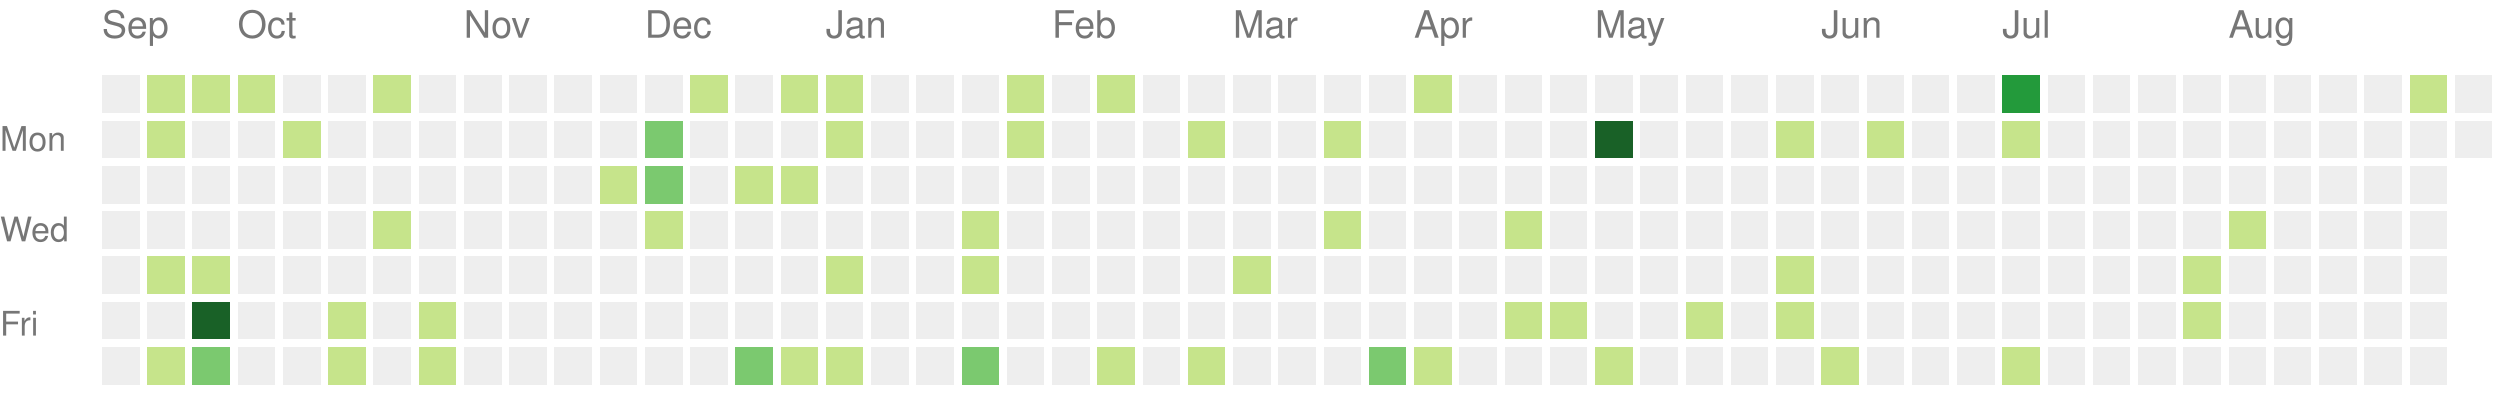
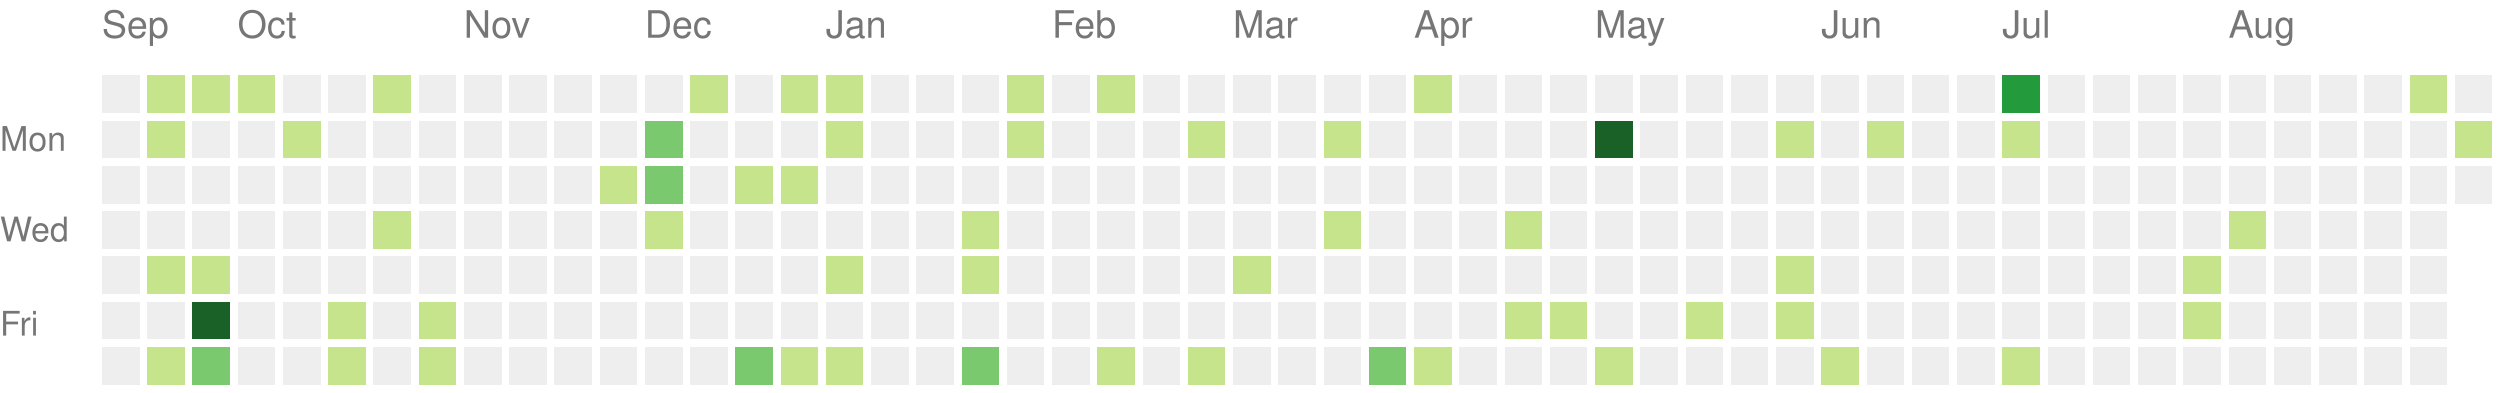
<svg xmlns="http://www.w3.org/2000/svg" version="1.1" width="663" height="104">
  <rect style="fill:#eeeeee;shape-rendering:crispedges;" data-score="0" data-date="2021-09-12" x="27" y="20" width="10" height="10" />
  <rect style="fill:#c6e48b;shape-rendering:crispedges;" data-score="2" data-date="2021-09-19" x="39" y="20" width="10" height="10" />
  <rect style="fill:#c6e48b;shape-rendering:crispedges;" data-score="2" data-date="2021-09-26" x="51" y="20" width="10" height="10" />
  <rect style="fill:#c6e48b;shape-rendering:crispedges;" data-score="2" data-date="2021-10-03" x="63" y="20" width="10" height="10" />
  <rect style="fill:#eeeeee;shape-rendering:crispedges;" data-score="0" data-date="2021-10-10" x="75" y="20" width="10" height="10" />
  <rect style="fill:#eeeeee;shape-rendering:crispedges;" data-score="0" data-date="2021-10-17" x="87" y="20" width="10" height="10" />
  <rect style="fill:#c6e48b;shape-rendering:crispedges;" data-score="1" data-date="2021-10-24" x="99" y="20" width="10" height="10" />
  <rect style="fill:#eeeeee;shape-rendering:crispedges;" data-score="0" data-date="2021-10-31" x="111" y="20" width="10" height="10" />
  <rect style="fill:#eeeeee;shape-rendering:crispedges;" data-score="0" data-date="2021-11-07" x="123" y="20" width="10" height="10" />
  <rect style="fill:#eeeeee;shape-rendering:crispedges;" data-score="0" data-date="2021-11-14" x="135" y="20" width="10" height="10" />
  <rect style="fill:#eeeeee;shape-rendering:crispedges;" data-score="0" data-date="2021-11-21" x="147" y="20" width="10" height="10" />
  <rect style="fill:#eeeeee;shape-rendering:crispedges;" data-score="0" data-date="2021-11-28" x="159" y="20" width="10" height="10" />
  <rect style="fill:#eeeeee;shape-rendering:crispedges;" data-score="0" data-date="2021-12-05" x="171" y="20" width="10" height="10" />
  <rect style="fill:#c6e48b;shape-rendering:crispedges;" data-score="1" data-date="2021-12-12" x="183" y="20" width="10" height="10" />
  <rect style="fill:#eeeeee;shape-rendering:crispedges;" data-score="0" data-date="2021-12-19" x="195" y="20" width="10" height="10" />
  <rect style="fill:#c6e48b;shape-rendering:crispedges;" data-score="1" data-date="2021-12-26" x="207" y="20" width="10" height="10" />
  <rect style="fill:#c6e48b;shape-rendering:crispedges;" data-score="1" data-date="2022-01-02" x="219" y="20" width="10" height="10" />
  <rect style="fill:#eeeeee;shape-rendering:crispedges;" data-score="0" data-date="2022-01-09" x="231" y="20" width="10" height="10" />
  <rect style="fill:#eeeeee;shape-rendering:crispedges;" data-score="0" data-date="2022-01-16" x="243" y="20" width="10" height="10" />
  <rect style="fill:#eeeeee;shape-rendering:crispedges;" data-score="0" data-date="2022-01-23" x="255" y="20" width="10" height="10" />
  <rect style="fill:#c6e48b;shape-rendering:crispedges;" data-score="1" data-date="2022-01-30" x="267" y="20" width="10" height="10" />
  <rect style="fill:#eeeeee;shape-rendering:crispedges;" data-score="0" data-date="2022-02-06" x="279" y="20" width="10" height="10" />
  <rect style="fill:#c6e48b;shape-rendering:crispedges;" data-score="1" data-date="2022-02-13" x="291" y="20" width="10" height="10" />
  <rect style="fill:#eeeeee;shape-rendering:crispedges;" data-score="0" data-date="2022-02-20" x="303" y="20" width="10" height="10" />
  <rect style="fill:#eeeeee;shape-rendering:crispedges;" data-score="0" data-date="2022-02-27" x="315" y="20" width="10" height="10" />
  <rect style="fill:#eeeeee;shape-rendering:crispedges;" data-score="0" data-date="2022-03-06" x="327" y="20" width="10" height="10" />
  <rect style="fill:#eeeeee;shape-rendering:crispedges;" data-score="0" data-date="2022-03-13" x="339" y="20" width="10" height="10" />
  <rect style="fill:#eeeeee;shape-rendering:crispedges;" data-score="0" data-date="2022-03-20" x="351" y="20" width="10" height="10" />
  <rect style="fill:#eeeeee;shape-rendering:crispedges;" data-score="0" data-date="2022-03-27" x="363" y="20" width="10" height="10" />
  <rect style="fill:#c6e48b;shape-rendering:crispedges;" data-score="2" data-date="2022-04-03" x="375" y="20" width="10" height="10" />
  <rect style="fill:#eeeeee;shape-rendering:crispedges;" data-score="0" data-date="2022-04-10" x="387" y="20" width="10" height="10" />
  <rect style="fill:#eeeeee;shape-rendering:crispedges;" data-score="0" data-date="2022-04-17" x="399" y="20" width="10" height="10" />
  <rect style="fill:#eeeeee;shape-rendering:crispedges;" data-score="0" data-date="2022-04-24" x="411" y="20" width="10" height="10" />
  <rect style="fill:#eeeeee;shape-rendering:crispedges;" data-score="0" data-date="2022-05-01" x="423" y="20" width="10" height="10" />
  <rect style="fill:#eeeeee;shape-rendering:crispedges;" data-score="0" data-date="2022-05-08" x="435" y="20" width="10" height="10" />
  <rect style="fill:#eeeeee;shape-rendering:crispedges;" data-score="0" data-date="2022-05-15" x="447" y="20" width="10" height="10" />
  <rect style="fill:#eeeeee;shape-rendering:crispedges;" data-score="0" data-date="2022-05-22" x="459" y="20" width="10" height="10" />
  <rect style="fill:#eeeeee;shape-rendering:crispedges;" data-score="0" data-date="2022-05-29" x="471" y="20" width="10" height="10" />
  <rect style="fill:#eeeeee;shape-rendering:crispedges;" data-score="0" data-date="2022-06-05" x="483" y="20" width="10" height="10" />
  <rect style="fill:#eeeeee;shape-rendering:crispedges;" data-score="0" data-date="2022-06-12" x="495" y="20" width="10" height="10" />
  <rect style="fill:#eeeeee;shape-rendering:crispedges;" data-score="0" data-date="2022-06-19" x="507" y="20" width="10" height="10" />
  <rect style="fill:#eeeeee;shape-rendering:crispedges;" data-score="0" data-date="2022-06-26" x="519" y="20" width="10" height="10" />
  <rect style="fill:#239a3b;shape-rendering:crispedges;" data-score="6" data-date="2022-07-03" x="531" y="20" width="10" height="10" />
  <rect style="fill:#eeeeee;shape-rendering:crispedges;" data-score="0" data-date="2022-07-10" x="543" y="20" width="10" height="10" />
  <rect style="fill:#eeeeee;shape-rendering:crispedges;" data-score="0" data-date="2022-07-17" x="555" y="20" width="10" height="10" />
  <rect style="fill:#eeeeee;shape-rendering:crispedges;" data-score="0" data-date="2022-07-24" x="567" y="20" width="10" height="10" />
  <rect style="fill:#eeeeee;shape-rendering:crispedges;" data-score="0" data-date="2022-07-31" x="579" y="20" width="10" height="10" />
  <rect style="fill:#eeeeee;shape-rendering:crispedges;" data-score="0" data-date="2022-08-07" x="591" y="20" width="10" height="10" />
  <rect style="fill:#eeeeee;shape-rendering:crispedges;" data-score="0" data-date="2022-08-14" x="603" y="20" width="10" height="10" />
  <rect style="fill:#eeeeee;shape-rendering:crispedges;" data-score="0" data-date="2022-08-21" x="615" y="20" width="10" height="10" />
  <rect style="fill:#eeeeee;shape-rendering:crispedges;" data-score="0" data-date="2022-08-28" x="627" y="20" width="10" height="10" />
  <rect style="fill:#c6e48b;shape-rendering:crispedges;" data-score="1" data-date="2022-09-04" x="639" y="20" width="10" height="10" />
  <rect style="fill:#eeeeee;shape-rendering:crispedges;" data-score="0" data-date="2022-09-11" x="651" y="20" width="10" height="10" />
  <rect style="fill:#eeeeee;shape-rendering:crispedges;" data-score="0" data-date="2021-09-13" x="27" y="32" width="10" height="10" />
  <rect style="fill:#c6e48b;shape-rendering:crispedges;" data-score="2" data-date="2021-09-20" x="39" y="32" width="10" height="10" />
  <rect style="fill:#eeeeee;shape-rendering:crispedges;" data-score="0" data-date="2021-09-27" x="51" y="32" width="10" height="10" />
  <rect style="fill:#eeeeee;shape-rendering:crispedges;" data-score="0" data-date="2021-10-04" x="63" y="32" width="10" height="10" />
  <rect style="fill:#c6e48b;shape-rendering:crispedges;" data-score="1" data-date="2021-10-11" x="75" y="32" width="10" height="10" />
  <rect style="fill:#eeeeee;shape-rendering:crispedges;" data-score="0" data-date="2021-10-18" x="87" y="32" width="10" height="10" />
  <rect style="fill:#eeeeee;shape-rendering:crispedges;" data-score="0" data-date="2021-10-25" x="99" y="32" width="10" height="10" />
  <rect style="fill:#eeeeee;shape-rendering:crispedges;" data-score="0" data-date="2021-11-01" x="111" y="32" width="10" height="10" />
  <rect style="fill:#eeeeee;shape-rendering:crispedges;" data-score="0" data-date="2021-11-08" x="123" y="32" width="10" height="10" />
  <rect style="fill:#eeeeee;shape-rendering:crispedges;" data-score="0" data-date="2021-11-15" x="135" y="32" width="10" height="10" />
  <rect style="fill:#eeeeee;shape-rendering:crispedges;" data-score="0" data-date="2021-11-22" x="147" y="32" width="10" height="10" />
  <rect style="fill:#eeeeee;shape-rendering:crispedges;" data-score="0" data-date="2021-11-29" x="159" y="32" width="10" height="10" />
  <rect style="fill:#7bc96f;shape-rendering:crispedges;" data-score="3" data-date="2021-12-06" x="171" y="32" width="10" height="10" />
  <rect style="fill:#eeeeee;shape-rendering:crispedges;" data-score="0" data-date="2021-12-13" x="183" y="32" width="10" height="10" />
  <rect style="fill:#eeeeee;shape-rendering:crispedges;" data-score="0" data-date="2021-12-20" x="195" y="32" width="10" height="10" />
  <rect style="fill:#eeeeee;shape-rendering:crispedges;" data-score="0" data-date="2021-12-27" x="207" y="32" width="10" height="10" />
  <rect style="fill:#c6e48b;shape-rendering:crispedges;" data-score="2" data-date="2022-01-03" x="219" y="32" width="10" height="10" />
  <rect style="fill:#eeeeee;shape-rendering:crispedges;" data-score="0" data-date="2022-01-10" x="231" y="32" width="10" height="10" />
  <rect style="fill:#eeeeee;shape-rendering:crispedges;" data-score="0" data-date="2022-01-17" x="243" y="32" width="10" height="10" />
  <rect style="fill:#eeeeee;shape-rendering:crispedges;" data-score="0" data-date="2022-01-24" x="255" y="32" width="10" height="10" />
  <rect style="fill:#c6e48b;shape-rendering:crispedges;" data-score="1" data-date="2022-01-31" x="267" y="32" width="10" height="10" />
  <rect style="fill:#eeeeee;shape-rendering:crispedges;" data-score="0" data-date="2022-02-07" x="279" y="32" width="10" height="10" />
  <rect style="fill:#eeeeee;shape-rendering:crispedges;" data-score="0" data-date="2022-02-14" x="291" y="32" width="10" height="10" />
  <rect style="fill:#eeeeee;shape-rendering:crispedges;" data-score="0" data-date="2022-02-21" x="303" y="32" width="10" height="10" />
  <rect style="fill:#c6e48b;shape-rendering:crispedges;" data-score="1" data-date="2022-02-28" x="315" y="32" width="10" height="10" />
  <rect style="fill:#eeeeee;shape-rendering:crispedges;" data-score="0" data-date="2022-03-07" x="327" y="32" width="10" height="10" />
  <rect style="fill:#eeeeee;shape-rendering:crispedges;" data-score="0" data-date="2022-03-14" x="339" y="32" width="10" height="10" />
  <rect style="fill:#c6e48b;shape-rendering:crispedges;" data-score="1" data-date="2022-03-21" x="351" y="32" width="10" height="10" />
  <rect style="fill:#eeeeee;shape-rendering:crispedges;" data-score="0" data-date="2022-03-28" x="363" y="32" width="10" height="10" />
  <rect style="fill:#eeeeee;shape-rendering:crispedges;" data-score="0" data-date="2022-04-04" x="375" y="32" width="10" height="10" />
  <rect style="fill:#eeeeee;shape-rendering:crispedges;" data-score="0" data-date="2022-04-11" x="387" y="32" width="10" height="10" />
  <rect style="fill:#eeeeee;shape-rendering:crispedges;" data-score="0" data-date="2022-04-18" x="399" y="32" width="10" height="10" />
  <rect style="fill:#eeeeee;shape-rendering:crispedges;" data-score="0" data-date="2022-04-25" x="411" y="32" width="10" height="10" />
  <rect style="fill:#196127;shape-rendering:crispedges;" data-score="9" data-date="2022-05-02" x="423" y="32" width="10" height="10" />
  <rect style="fill:#eeeeee;shape-rendering:crispedges;" data-score="0" data-date="2022-05-09" x="435" y="32" width="10" height="10" />
  <rect style="fill:#eeeeee;shape-rendering:crispedges;" data-score="0" data-date="2022-05-16" x="447" y="32" width="10" height="10" />
  <rect style="fill:#eeeeee;shape-rendering:crispedges;" data-score="0" data-date="2022-05-23" x="459" y="32" width="10" height="10" />
  <rect style="fill:#c6e48b;shape-rendering:crispedges;" data-score="1" data-date="2022-05-30" x="471" y="32" width="10" height="10" />
  <rect style="fill:#eeeeee;shape-rendering:crispedges;" data-score="0" data-date="2022-06-06" x="483" y="32" width="10" height="10" />
  <rect style="fill:#c6e48b;shape-rendering:crispedges;" data-score="1" data-date="2022-06-13" x="495" y="32" width="10" height="10" />
  <rect style="fill:#eeeeee;shape-rendering:crispedges;" data-score="0" data-date="2022-06-20" x="507" y="32" width="10" height="10" />
  <rect style="fill:#eeeeee;shape-rendering:crispedges;" data-score="0" data-date="2022-06-27" x="519" y="32" width="10" height="10" />
  <rect style="fill:#c6e48b;shape-rendering:crispedges;" data-score="1" data-date="2022-07-04" x="531" y="32" width="10" height="10" />
  <rect style="fill:#eeeeee;shape-rendering:crispedges;" data-score="0" data-date="2022-07-11" x="543" y="32" width="10" height="10" />
  <rect style="fill:#eeeeee;shape-rendering:crispedges;" data-score="0" data-date="2022-07-18" x="555" y="32" width="10" height="10" />
  <rect style="fill:#eeeeee;shape-rendering:crispedges;" data-score="0" data-date="2022-07-25" x="567" y="32" width="10" height="10" />
  <rect style="fill:#eeeeee;shape-rendering:crispedges;" data-score="0" data-date="2022-08-01" x="579" y="32" width="10" height="10" />
  <rect style="fill:#eeeeee;shape-rendering:crispedges;" data-score="0" data-date="2022-08-08" x="591" y="32" width="10" height="10" />
  <rect style="fill:#eeeeee;shape-rendering:crispedges;" data-score="0" data-date="2022-08-15" x="603" y="32" width="10" height="10" />
  <rect style="fill:#eeeeee;shape-rendering:crispedges;" data-score="0" data-date="2022-08-22" x="615" y="32" width="10" height="10" />
  <rect style="fill:#eeeeee;shape-rendering:crispedges;" data-score="0" data-date="2022-08-29" x="627" y="32" width="10" height="10" />
  <rect style="fill:#eeeeee;shape-rendering:crispedges;" data-score="0" data-date="2022-09-05" x="639" y="32" width="10" height="10" />
-   <rect style="fill:#eeeeee;shape-rendering:crispedges;" data-score="0" data-date="2022-09-12" x="651" y="32" width="10" height="10" />
+   <rect style="fill:#c6e48b;shape-rendering:crispedges;" data-score="1" data-date="2022-09-12" x="651" y="32" width="10" height="10" />
  <rect style="fill:#eeeeee;shape-rendering:crispedges;" data-score="0" data-date="2021-09-14" x="27" y="44" width="10" height="10" />
  <rect style="fill:#eeeeee;shape-rendering:crispedges;" data-score="0" data-date="2021-09-21" x="39" y="44" width="10" height="10" />
  <rect style="fill:#eeeeee;shape-rendering:crispedges;" data-score="0" data-date="2021-09-28" x="51" y="44" width="10" height="10" />
  <rect style="fill:#eeeeee;shape-rendering:crispedges;" data-score="0" data-date="2021-10-05" x="63" y="44" width="10" height="10" />
  <rect style="fill:#eeeeee;shape-rendering:crispedges;" data-score="0" data-date="2021-10-12" x="75" y="44" width="10" height="10" />
  <rect style="fill:#eeeeee;shape-rendering:crispedges;" data-score="0" data-date="2021-10-19" x="87" y="44" width="10" height="10" />
  <rect style="fill:#eeeeee;shape-rendering:crispedges;" data-score="0" data-date="2021-10-26" x="99" y="44" width="10" height="10" />
  <rect style="fill:#eeeeee;shape-rendering:crispedges;" data-score="0" data-date="2021-11-02" x="111" y="44" width="10" height="10" />
  <rect style="fill:#eeeeee;shape-rendering:crispedges;" data-score="0" data-date="2021-11-09" x="123" y="44" width="10" height="10" />
  <rect style="fill:#eeeeee;shape-rendering:crispedges;" data-score="0" data-date="2021-11-16" x="135" y="44" width="10" height="10" />
  <rect style="fill:#eeeeee;shape-rendering:crispedges;" data-score="0" data-date="2021-11-23" x="147" y="44" width="10" height="10" />
  <rect style="fill:#c6e48b;shape-rendering:crispedges;" data-score="1" data-date="2021-11-30" x="159" y="44" width="10" height="10" />
  <rect style="fill:#7bc96f;shape-rendering:crispedges;" data-score="3" data-date="2021-12-07" x="171" y="44" width="10" height="10" />
  <rect style="fill:#eeeeee;shape-rendering:crispedges;" data-score="0" data-date="2021-12-14" x="183" y="44" width="10" height="10" />
  <rect style="fill:#c6e48b;shape-rendering:crispedges;" data-score="1" data-date="2021-12-21" x="195" y="44" width="10" height="10" />
  <rect style="fill:#c6e48b;shape-rendering:crispedges;" data-score="2" data-date="2021-12-28" x="207" y="44" width="10" height="10" />
  <rect style="fill:#eeeeee;shape-rendering:crispedges;" data-score="0" data-date="2022-01-04" x="219" y="44" width="10" height="10" />
  <rect style="fill:#eeeeee;shape-rendering:crispedges;" data-score="0" data-date="2022-01-11" x="231" y="44" width="10" height="10" />
  <rect style="fill:#eeeeee;shape-rendering:crispedges;" data-score="0" data-date="2022-01-18" x="243" y="44" width="10" height="10" />
  <rect style="fill:#eeeeee;shape-rendering:crispedges;" data-score="0" data-date="2022-01-25" x="255" y="44" width="10" height="10" />
  <rect style="fill:#eeeeee;shape-rendering:crispedges;" data-score="0" data-date="2022-02-01" x="267" y="44" width="10" height="10" />
  <rect style="fill:#eeeeee;shape-rendering:crispedges;" data-score="0" data-date="2022-02-08" x="279" y="44" width="10" height="10" />
  <rect style="fill:#eeeeee;shape-rendering:crispedges;" data-score="0" data-date="2022-02-15" x="291" y="44" width="10" height="10" />
  <rect style="fill:#eeeeee;shape-rendering:crispedges;" data-score="0" data-date="2022-02-22" x="303" y="44" width="10" height="10" />
  <rect style="fill:#eeeeee;shape-rendering:crispedges;" data-score="0" data-date="2022-03-01" x="315" y="44" width="10" height="10" />
  <rect style="fill:#eeeeee;shape-rendering:crispedges;" data-score="0" data-date="2022-03-08" x="327" y="44" width="10" height="10" />
  <rect style="fill:#eeeeee;shape-rendering:crispedges;" data-score="0" data-date="2022-03-15" x="339" y="44" width="10" height="10" />
  <rect style="fill:#eeeeee;shape-rendering:crispedges;" data-score="0" data-date="2022-03-22" x="351" y="44" width="10" height="10" />
  <rect style="fill:#eeeeee;shape-rendering:crispedges;" data-score="0" data-date="2022-03-29" x="363" y="44" width="10" height="10" />
  <rect style="fill:#eeeeee;shape-rendering:crispedges;" data-score="0" data-date="2022-04-05" x="375" y="44" width="10" height="10" />
  <rect style="fill:#eeeeee;shape-rendering:crispedges;" data-score="0" data-date="2022-04-12" x="387" y="44" width="10" height="10" />
  <rect style="fill:#eeeeee;shape-rendering:crispedges;" data-score="0" data-date="2022-04-19" x="399" y="44" width="10" height="10" />
  <rect style="fill:#eeeeee;shape-rendering:crispedges;" data-score="0" data-date="2022-04-26" x="411" y="44" width="10" height="10" />
  <rect style="fill:#eeeeee;shape-rendering:crispedges;" data-score="0" data-date="2022-05-03" x="423" y="44" width="10" height="10" />
  <rect style="fill:#eeeeee;shape-rendering:crispedges;" data-score="0" data-date="2022-05-10" x="435" y="44" width="10" height="10" />
  <rect style="fill:#eeeeee;shape-rendering:crispedges;" data-score="0" data-date="2022-05-17" x="447" y="44" width="10" height="10" />
  <rect style="fill:#eeeeee;shape-rendering:crispedges;" data-score="0" data-date="2022-05-24" x="459" y="44" width="10" height="10" />
  <rect style="fill:#eeeeee;shape-rendering:crispedges;" data-score="0" data-date="2022-05-31" x="471" y="44" width="10" height="10" />
  <rect style="fill:#eeeeee;shape-rendering:crispedges;" data-score="0" data-date="2022-06-07" x="483" y="44" width="10" height="10" />
  <rect style="fill:#eeeeee;shape-rendering:crispedges;" data-score="0" data-date="2022-06-14" x="495" y="44" width="10" height="10" />
  <rect style="fill:#eeeeee;shape-rendering:crispedges;" data-score="0" data-date="2022-06-21" x="507" y="44" width="10" height="10" />
  <rect style="fill:#eeeeee;shape-rendering:crispedges;" data-score="0" data-date="2022-06-28" x="519" y="44" width="10" height="10" />
  <rect style="fill:#eeeeee;shape-rendering:crispedges;" data-score="0" data-date="2022-07-05" x="531" y="44" width="10" height="10" />
  <rect style="fill:#eeeeee;shape-rendering:crispedges;" data-score="0" data-date="2022-07-12" x="543" y="44" width="10" height="10" />
  <rect style="fill:#eeeeee;shape-rendering:crispedges;" data-score="0" data-date="2022-07-19" x="555" y="44" width="10" height="10" />
  <rect style="fill:#eeeeee;shape-rendering:crispedges;" data-score="0" data-date="2022-07-26" x="567" y="44" width="10" height="10" />
  <rect style="fill:#eeeeee;shape-rendering:crispedges;" data-score="0" data-date="2022-08-02" x="579" y="44" width="10" height="10" />
  <rect style="fill:#eeeeee;shape-rendering:crispedges;" data-score="0" data-date="2022-08-09" x="591" y="44" width="10" height="10" />
  <rect style="fill:#eeeeee;shape-rendering:crispedges;" data-score="0" data-date="2022-08-16" x="603" y="44" width="10" height="10" />
  <rect style="fill:#eeeeee;shape-rendering:crispedges;" data-score="0" data-date="2022-08-23" x="615" y="44" width="10" height="10" />
  <rect style="fill:#eeeeee;shape-rendering:crispedges;" data-score="0" data-date="2022-08-30" x="627" y="44" width="10" height="10" />
  <rect style="fill:#eeeeee;shape-rendering:crispedges;" data-score="0" data-date="2022-09-06" x="639" y="44" width="10" height="10" />
+   <rect style="fill:#eeeeee;shape-rendering:crispedges;" data-score="0" data-date="2022-09-13" x="651" y="44" width="10" height="10" />
  <rect style="fill:#eeeeee;shape-rendering:crispedges;" data-score="0" data-date="2021-09-15" x="27" y="56" width="10" height="10" />
  <rect style="fill:#eeeeee;shape-rendering:crispedges;" data-score="0" data-date="2021-09-22" x="39" y="56" width="10" height="10" />
  <rect style="fill:#eeeeee;shape-rendering:crispedges;" data-score="0" data-date="2021-09-29" x="51" y="56" width="10" height="10" />
  <rect style="fill:#eeeeee;shape-rendering:crispedges;" data-score="0" data-date="2021-10-06" x="63" y="56" width="10" height="10" />
  <rect style="fill:#eeeeee;shape-rendering:crispedges;" data-score="0" data-date="2021-10-13" x="75" y="56" width="10" height="10" />
  <rect style="fill:#eeeeee;shape-rendering:crispedges;" data-score="0" data-date="2021-10-20" x="87" y="56" width="10" height="10" />
  <rect style="fill:#c6e48b;shape-rendering:crispedges;" data-score="2" data-date="2021-10-27" x="99" y="56" width="10" height="10" />
  <rect style="fill:#eeeeee;shape-rendering:crispedges;" data-score="0" data-date="2021-11-03" x="111" y="56" width="10" height="10" />
  <rect style="fill:#eeeeee;shape-rendering:crispedges;" data-score="0" data-date="2021-11-10" x="123" y="56" width="10" height="10" />
  <rect style="fill:#eeeeee;shape-rendering:crispedges;" data-score="0" data-date="2021-11-17" x="135" y="56" width="10" height="10" />
  <rect style="fill:#eeeeee;shape-rendering:crispedges;" data-score="0" data-date="2021-11-24" x="147" y="56" width="10" height="10" />
  <rect style="fill:#eeeeee;shape-rendering:crispedges;" data-score="0" data-date="2021-12-01" x="159" y="56" width="10" height="10" />
  <rect style="fill:#c6e48b;shape-rendering:crispedges;" data-score="1" data-date="2021-12-08" x="171" y="56" width="10" height="10" />
  <rect style="fill:#eeeeee;shape-rendering:crispedges;" data-score="0" data-date="2021-12-15" x="183" y="56" width="10" height="10" />
  <rect style="fill:#eeeeee;shape-rendering:crispedges;" data-score="0" data-date="2021-12-22" x="195" y="56" width="10" height="10" />
  <rect style="fill:#eeeeee;shape-rendering:crispedges;" data-score="0" data-date="2021-12-29" x="207" y="56" width="10" height="10" />
  <rect style="fill:#eeeeee;shape-rendering:crispedges;" data-score="0" data-date="2022-01-05" x="219" y="56" width="10" height="10" />
  <rect style="fill:#eeeeee;shape-rendering:crispedges;" data-score="0" data-date="2022-01-12" x="231" y="56" width="10" height="10" />
  <rect style="fill:#eeeeee;shape-rendering:crispedges;" data-score="0" data-date="2022-01-19" x="243" y="56" width="10" height="10" />
  <rect style="fill:#c6e48b;shape-rendering:crispedges;" data-score="1" data-date="2022-01-26" x="255" y="56" width="10" height="10" />
  <rect style="fill:#eeeeee;shape-rendering:crispedges;" data-score="0" data-date="2022-02-02" x="267" y="56" width="10" height="10" />
  <rect style="fill:#eeeeee;shape-rendering:crispedges;" data-score="0" data-date="2022-02-09" x="279" y="56" width="10" height="10" />
  <rect style="fill:#eeeeee;shape-rendering:crispedges;" data-score="0" data-date="2022-02-16" x="291" y="56" width="10" height="10" />
  <rect style="fill:#eeeeee;shape-rendering:crispedges;" data-score="0" data-date="2022-02-23" x="303" y="56" width="10" height="10" />
  <rect style="fill:#eeeeee;shape-rendering:crispedges;" data-score="0" data-date="2022-03-02" x="315" y="56" width="10" height="10" />
  <rect style="fill:#eeeeee;shape-rendering:crispedges;" data-score="0" data-date="2022-03-09" x="327" y="56" width="10" height="10" />
  <rect style="fill:#eeeeee;shape-rendering:crispedges;" data-score="0" data-date="2022-03-16" x="339" y="56" width="10" height="10" />
  <rect style="fill:#c6e48b;shape-rendering:crispedges;" data-score="1" data-date="2022-03-23" x="351" y="56" width="10" height="10" />
  <rect style="fill:#eeeeee;shape-rendering:crispedges;" data-score="0" data-date="2022-03-30" x="363" y="56" width="10" height="10" />
  <rect style="fill:#eeeeee;shape-rendering:crispedges;" data-score="0" data-date="2022-04-06" x="375" y="56" width="10" height="10" />
  <rect style="fill:#eeeeee;shape-rendering:crispedges;" data-score="0" data-date="2022-04-13" x="387" y="56" width="10" height="10" />
  <rect style="fill:#c6e48b;shape-rendering:crispedges;" data-score="1" data-date="2022-04-20" x="399" y="56" width="10" height="10" />
  <rect style="fill:#eeeeee;shape-rendering:crispedges;" data-score="0" data-date="2022-04-27" x="411" y="56" width="10" height="10" />
  <rect style="fill:#eeeeee;shape-rendering:crispedges;" data-score="0" data-date="2022-05-04" x="423" y="56" width="10" height="10" />
  <rect style="fill:#eeeeee;shape-rendering:crispedges;" data-score="0" data-date="2022-05-11" x="435" y="56" width="10" height="10" />
  <rect style="fill:#eeeeee;shape-rendering:crispedges;" data-score="0" data-date="2022-05-18" x="447" y="56" width="10" height="10" />
  <rect style="fill:#eeeeee;shape-rendering:crispedges;" data-score="0" data-date="2022-05-25" x="459" y="56" width="10" height="10" />
  <rect style="fill:#eeeeee;shape-rendering:crispedges;" data-score="0" data-date="2022-06-01" x="471" y="56" width="10" height="10" />
  <rect style="fill:#eeeeee;shape-rendering:crispedges;" data-score="0" data-date="2022-06-08" x="483" y="56" width="10" height="10" />
  <rect style="fill:#eeeeee;shape-rendering:crispedges;" data-score="0" data-date="2022-06-15" x="495" y="56" width="10" height="10" />
  <rect style="fill:#eeeeee;shape-rendering:crispedges;" data-score="0" data-date="2022-06-22" x="507" y="56" width="10" height="10" />
  <rect style="fill:#eeeeee;shape-rendering:crispedges;" data-score="0" data-date="2022-06-29" x="519" y="56" width="10" height="10" />
  <rect style="fill:#eeeeee;shape-rendering:crispedges;" data-score="0" data-date="2022-07-06" x="531" y="56" width="10" height="10" />
  <rect style="fill:#eeeeee;shape-rendering:crispedges;" data-score="0" data-date="2022-07-13" x="543" y="56" width="10" height="10" />
  <rect style="fill:#eeeeee;shape-rendering:crispedges;" data-score="0" data-date="2022-07-20" x="555" y="56" width="10" height="10" />
  <rect style="fill:#eeeeee;shape-rendering:crispedges;" data-score="0" data-date="2022-07-27" x="567" y="56" width="10" height="10" />
  <rect style="fill:#eeeeee;shape-rendering:crispedges;" data-score="0" data-date="2022-08-03" x="579" y="56" width="10" height="10" />
  <rect style="fill:#c6e48b;shape-rendering:crispedges;" data-score="1" data-date="2022-08-10" x="591" y="56" width="10" height="10" />
  <rect style="fill:#eeeeee;shape-rendering:crispedges;" data-score="0" data-date="2022-08-17" x="603" y="56" width="10" height="10" />
  <rect style="fill:#eeeeee;shape-rendering:crispedges;" data-score="0" data-date="2022-08-24" x="615" y="56" width="10" height="10" />
  <rect style="fill:#eeeeee;shape-rendering:crispedges;" data-score="0" data-date="2022-08-31" x="627" y="56" width="10" height="10" />
  <rect style="fill:#eeeeee;shape-rendering:crispedges;" data-score="0" data-date="2022-09-07" x="639" y="56" width="10" height="10" />
  <rect style="fill:#eeeeee;shape-rendering:crispedges;" data-score="0" data-date="2021-09-16" x="27" y="68" width="10" height="10" />
  <rect style="fill:#c6e48b;shape-rendering:crispedges;" data-score="1" data-date="2021-09-23" x="39" y="68" width="10" height="10" />
  <rect style="fill:#c6e48b;shape-rendering:crispedges;" data-score="2" data-date="2021-09-30" x="51" y="68" width="10" height="10" />
  <rect style="fill:#eeeeee;shape-rendering:crispedges;" data-score="0" data-date="2021-10-07" x="63" y="68" width="10" height="10" />
  <rect style="fill:#eeeeee;shape-rendering:crispedges;" data-score="0" data-date="2021-10-14" x="75" y="68" width="10" height="10" />
  <rect style="fill:#eeeeee;shape-rendering:crispedges;" data-score="0" data-date="2021-10-21" x="87" y="68" width="10" height="10" />
  <rect style="fill:#eeeeee;shape-rendering:crispedges;" data-score="0" data-date="2021-10-28" x="99" y="68" width="10" height="10" />
  <rect style="fill:#eeeeee;shape-rendering:crispedges;" data-score="0" data-date="2021-11-04" x="111" y="68" width="10" height="10" />
  <rect style="fill:#eeeeee;shape-rendering:crispedges;" data-score="0" data-date="2021-11-11" x="123" y="68" width="10" height="10" />
  <rect style="fill:#eeeeee;shape-rendering:crispedges;" data-score="0" data-date="2021-11-18" x="135" y="68" width="10" height="10" />
  <rect style="fill:#eeeeee;shape-rendering:crispedges;" data-score="0" data-date="2021-11-25" x="147" y="68" width="10" height="10" />
  <rect style="fill:#eeeeee;shape-rendering:crispedges;" data-score="0" data-date="2021-12-02" x="159" y="68" width="10" height="10" />
  <rect style="fill:#eeeeee;shape-rendering:crispedges;" data-score="0" data-date="2021-12-09" x="171" y="68" width="10" height="10" />
  <rect style="fill:#eeeeee;shape-rendering:crispedges;" data-score="0" data-date="2021-12-16" x="183" y="68" width="10" height="10" />
  <rect style="fill:#eeeeee;shape-rendering:crispedges;" data-score="0" data-date="2021-12-23" x="195" y="68" width="10" height="10" />
  <rect style="fill:#eeeeee;shape-rendering:crispedges;" data-score="0" data-date="2021-12-30" x="207" y="68" width="10" height="10" />
  <rect style="fill:#c6e48b;shape-rendering:crispedges;" data-score="2" data-date="2022-01-06" x="219" y="68" width="10" height="10" />
  <rect style="fill:#eeeeee;shape-rendering:crispedges;" data-score="0" data-date="2022-01-13" x="231" y="68" width="10" height="10" />
  <rect style="fill:#eeeeee;shape-rendering:crispedges;" data-score="0" data-date="2022-01-20" x="243" y="68" width="10" height="10" />
  <rect style="fill:#c6e48b;shape-rendering:crispedges;" data-score="1" data-date="2022-01-27" x="255" y="68" width="10" height="10" />
  <rect style="fill:#eeeeee;shape-rendering:crispedges;" data-score="0" data-date="2022-02-03" x="267" y="68" width="10" height="10" />
  <rect style="fill:#eeeeee;shape-rendering:crispedges;" data-score="0" data-date="2022-02-10" x="279" y="68" width="10" height="10" />
  <rect style="fill:#eeeeee;shape-rendering:crispedges;" data-score="0" data-date="2022-02-17" x="291" y="68" width="10" height="10" />
  <rect style="fill:#eeeeee;shape-rendering:crispedges;" data-score="0" data-date="2022-02-24" x="303" y="68" width="10" height="10" />
  <rect style="fill:#eeeeee;shape-rendering:crispedges;" data-score="0" data-date="2022-03-03" x="315" y="68" width="10" height="10" />
  <rect style="fill:#c6e48b;shape-rendering:crispedges;" data-score="1" data-date="2022-03-10" x="327" y="68" width="10" height="10" />
  <rect style="fill:#eeeeee;shape-rendering:crispedges;" data-score="0" data-date="2022-03-17" x="339" y="68" width="10" height="10" />
  <rect style="fill:#eeeeee;shape-rendering:crispedges;" data-score="0" data-date="2022-03-24" x="351" y="68" width="10" height="10" />
  <rect style="fill:#eeeeee;shape-rendering:crispedges;" data-score="0" data-date="2022-03-31" x="363" y="68" width="10" height="10" />
  <rect style="fill:#eeeeee;shape-rendering:crispedges;" data-score="0" data-date="2022-04-07" x="375" y="68" width="10" height="10" />
  <rect style="fill:#eeeeee;shape-rendering:crispedges;" data-score="0" data-date="2022-04-14" x="387" y="68" width="10" height="10" />
  <rect style="fill:#eeeeee;shape-rendering:crispedges;" data-score="0" data-date="2022-04-21" x="399" y="68" width="10" height="10" />
  <rect style="fill:#eeeeee;shape-rendering:crispedges;" data-score="0" data-date="2022-04-28" x="411" y="68" width="10" height="10" />
  <rect style="fill:#eeeeee;shape-rendering:crispedges;" data-score="0" data-date="2022-05-05" x="423" y="68" width="10" height="10" />
  <rect style="fill:#eeeeee;shape-rendering:crispedges;" data-score="0" data-date="2022-05-12" x="435" y="68" width="10" height="10" />
  <rect style="fill:#eeeeee;shape-rendering:crispedges;" data-score="0" data-date="2022-05-19" x="447" y="68" width="10" height="10" />
  <rect style="fill:#eeeeee;shape-rendering:crispedges;" data-score="0" data-date="2022-05-26" x="459" y="68" width="10" height="10" />
  <rect style="fill:#c6e48b;shape-rendering:crispedges;" data-score="1" data-date="2022-06-02" x="471" y="68" width="10" height="10" />
  <rect style="fill:#eeeeee;shape-rendering:crispedges;" data-score="0" data-date="2022-06-09" x="483" y="68" width="10" height="10" />
  <rect style="fill:#eeeeee;shape-rendering:crispedges;" data-score="0" data-date="2022-06-16" x="495" y="68" width="10" height="10" />
  <rect style="fill:#eeeeee;shape-rendering:crispedges;" data-score="0" data-date="2022-06-23" x="507" y="68" width="10" height="10" />
  <rect style="fill:#eeeeee;shape-rendering:crispedges;" data-score="0" data-date="2022-06-30" x="519" y="68" width="10" height="10" />
  <rect style="fill:#eeeeee;shape-rendering:crispedges;" data-score="0" data-date="2022-07-07" x="531" y="68" width="10" height="10" />
  <rect style="fill:#eeeeee;shape-rendering:crispedges;" data-score="0" data-date="2022-07-14" x="543" y="68" width="10" height="10" />
  <rect style="fill:#eeeeee;shape-rendering:crispedges;" data-score="0" data-date="2022-07-21" x="555" y="68" width="10" height="10" />
  <rect style="fill:#eeeeee;shape-rendering:crispedges;" data-score="0" data-date="2022-07-28" x="567" y="68" width="10" height="10" />
  <rect style="fill:#c6e48b;shape-rendering:crispedges;" data-score="1" data-date="2022-08-04" x="579" y="68" width="10" height="10" />
  <rect style="fill:#eeeeee;shape-rendering:crispedges;" data-score="0" data-date="2022-08-11" x="591" y="68" width="10" height="10" />
  <rect style="fill:#eeeeee;shape-rendering:crispedges;" data-score="0" data-date="2022-08-18" x="603" y="68" width="10" height="10" />
  <rect style="fill:#eeeeee;shape-rendering:crispedges;" data-score="0" data-date="2022-08-25" x="615" y="68" width="10" height="10" />
  <rect style="fill:#eeeeee;shape-rendering:crispedges;" data-score="0" data-date="2022-09-01" x="627" y="68" width="10" height="10" />
  <rect style="fill:#eeeeee;shape-rendering:crispedges;" data-score="0" data-date="2022-09-08" x="639" y="68" width="10" height="10" />
  <rect style="fill:#eeeeee;shape-rendering:crispedges;" data-score="0" data-date="2021-09-17" x="27" y="80" width="10" height="10" />
  <rect style="fill:#eeeeee;shape-rendering:crispedges;" data-score="0" data-date="2021-09-24" x="39" y="80" width="10" height="10" />
  <rect style="fill:#196127;shape-rendering:crispedges;" data-score="14" data-date="2021-10-01" x="51" y="80" width="10" height="10" />
  <rect style="fill:#eeeeee;shape-rendering:crispedges;" data-score="0" data-date="2021-10-08" x="63" y="80" width="10" height="10" />
  <rect style="fill:#eeeeee;shape-rendering:crispedges;" data-score="0" data-date="2021-10-15" x="75" y="80" width="10" height="10" />
  <rect style="fill:#c6e48b;shape-rendering:crispedges;" data-score="1" data-date="2021-10-22" x="87" y="80" width="10" height="10" />
  <rect style="fill:#eeeeee;shape-rendering:crispedges;" data-score="0" data-date="2021-10-29" x="99" y="80" width="10" height="10" />
  <rect style="fill:#c6e48b;shape-rendering:crispedges;" data-score="1" data-date="2021-11-05" x="111" y="80" width="10" height="10" />
  <rect style="fill:#eeeeee;shape-rendering:crispedges;" data-score="0" data-date="2021-11-12" x="123" y="80" width="10" height="10" />
  <rect style="fill:#eeeeee;shape-rendering:crispedges;" data-score="0" data-date="2021-11-19" x="135" y="80" width="10" height="10" />
  <rect style="fill:#eeeeee;shape-rendering:crispedges;" data-score="0" data-date="2021-11-26" x="147" y="80" width="10" height="10" />
  <rect style="fill:#eeeeee;shape-rendering:crispedges;" data-score="0" data-date="2021-12-03" x="159" y="80" width="10" height="10" />
  <rect style="fill:#eeeeee;shape-rendering:crispedges;" data-score="0" data-date="2021-12-10" x="171" y="80" width="10" height="10" />
  <rect style="fill:#eeeeee;shape-rendering:crispedges;" data-score="0" data-date="2021-12-17" x="183" y="80" width="10" height="10" />
  <rect style="fill:#eeeeee;shape-rendering:crispedges;" data-score="0" data-date="2021-12-24" x="195" y="80" width="10" height="10" />
  <rect style="fill:#eeeeee;shape-rendering:crispedges;" data-score="0" data-date="2021-12-31" x="207" y="80" width="10" height="10" />
  <rect style="fill:#eeeeee;shape-rendering:crispedges;" data-score="0" data-date="2022-01-07" x="219" y="80" width="10" height="10" />
  <rect style="fill:#eeeeee;shape-rendering:crispedges;" data-score="0" data-date="2022-01-14" x="231" y="80" width="10" height="10" />
  <rect style="fill:#eeeeee;shape-rendering:crispedges;" data-score="0" data-date="2022-01-21" x="243" y="80" width="10" height="10" />
  <rect style="fill:#eeeeee;shape-rendering:crispedges;" data-score="0" data-date="2022-01-28" x="255" y="80" width="10" height="10" />
  <rect style="fill:#eeeeee;shape-rendering:crispedges;" data-score="0" data-date="2022-02-04" x="267" y="80" width="10" height="10" />
  <rect style="fill:#eeeeee;shape-rendering:crispedges;" data-score="0" data-date="2022-02-11" x="279" y="80" width="10" height="10" />
  <rect style="fill:#eeeeee;shape-rendering:crispedges;" data-score="0" data-date="2022-02-18" x="291" y="80" width="10" height="10" />
  <rect style="fill:#eeeeee;shape-rendering:crispedges;" data-score="0" data-date="2022-02-25" x="303" y="80" width="10" height="10" />
  <rect style="fill:#eeeeee;shape-rendering:crispedges;" data-score="0" data-date="2022-03-04" x="315" y="80" width="10" height="10" />
  <rect style="fill:#eeeeee;shape-rendering:crispedges;" data-score="0" data-date="2022-03-11" x="327" y="80" width="10" height="10" />
  <rect style="fill:#eeeeee;shape-rendering:crispedges;" data-score="0" data-date="2022-03-18" x="339" y="80" width="10" height="10" />
  <rect style="fill:#eeeeee;shape-rendering:crispedges;" data-score="0" data-date="2022-03-25" x="351" y="80" width="10" height="10" />
  <rect style="fill:#eeeeee;shape-rendering:crispedges;" data-score="0" data-date="2022-04-01" x="363" y="80" width="10" height="10" />
  <rect style="fill:#eeeeee;shape-rendering:crispedges;" data-score="0" data-date="2022-04-08" x="375" y="80" width="10" height="10" />
  <rect style="fill:#eeeeee;shape-rendering:crispedges;" data-score="0" data-date="2022-04-15" x="387" y="80" width="10" height="10" />
  <rect style="fill:#c6e48b;shape-rendering:crispedges;" data-score="2" data-date="2022-04-22" x="399" y="80" width="10" height="10" />
  <rect style="fill:#c6e48b;shape-rendering:crispedges;" data-score="2" data-date="2022-04-29" x="411" y="80" width="10" height="10" />
  <rect style="fill:#eeeeee;shape-rendering:crispedges;" data-score="0" data-date="2022-05-06" x="423" y="80" width="10" height="10" />
  <rect style="fill:#eeeeee;shape-rendering:crispedges;" data-score="0" data-date="2022-05-13" x="435" y="80" width="10" height="10" />
  <rect style="fill:#c6e48b;shape-rendering:crispedges;" data-score="2" data-date="2022-05-20" x="447" y="80" width="10" height="10" />
  <rect style="fill:#eeeeee;shape-rendering:crispedges;" data-score="0" data-date="2022-05-27" x="459" y="80" width="10" height="10" />
  <rect style="fill:#c6e48b;shape-rendering:crispedges;" data-score="1" data-date="2022-06-03" x="471" y="80" width="10" height="10" />
  <rect style="fill:#eeeeee;shape-rendering:crispedges;" data-score="0" data-date="2022-06-10" x="483" y="80" width="10" height="10" />
  <rect style="fill:#eeeeee;shape-rendering:crispedges;" data-score="0" data-date="2022-06-17" x="495" y="80" width="10" height="10" />
  <rect style="fill:#eeeeee;shape-rendering:crispedges;" data-score="0" data-date="2022-06-24" x="507" y="80" width="10" height="10" />
  <rect style="fill:#eeeeee;shape-rendering:crispedges;" data-score="0" data-date="2022-07-01" x="519" y="80" width="10" height="10" />
  <rect style="fill:#eeeeee;shape-rendering:crispedges;" data-score="0" data-date="2022-07-08" x="531" y="80" width="10" height="10" />
  <rect style="fill:#eeeeee;shape-rendering:crispedges;" data-score="0" data-date="2022-07-15" x="543" y="80" width="10" height="10" />
  <rect style="fill:#eeeeee;shape-rendering:crispedges;" data-score="0" data-date="2022-07-22" x="555" y="80" width="10" height="10" />
  <rect style="fill:#eeeeee;shape-rendering:crispedges;" data-score="0" data-date="2022-07-29" x="567" y="80" width="10" height="10" />
  <rect style="fill:#c6e48b;shape-rendering:crispedges;" data-score="1" data-date="2022-08-05" x="579" y="80" width="10" height="10" />
  <rect style="fill:#eeeeee;shape-rendering:crispedges;" data-score="0" data-date="2022-08-12" x="591" y="80" width="10" height="10" />
  <rect style="fill:#eeeeee;shape-rendering:crispedges;" data-score="0" data-date="2022-08-19" x="603" y="80" width="10" height="10" />
  <rect style="fill:#eeeeee;shape-rendering:crispedges;" data-score="0" data-date="2022-08-26" x="615" y="80" width="10" height="10" />
  <rect style="fill:#eeeeee;shape-rendering:crispedges;" data-score="0" data-date="2022-09-02" x="627" y="80" width="10" height="10" />
  <rect style="fill:#eeeeee;shape-rendering:crispedges;" data-score="0" data-date="2022-09-09" x="639" y="80" width="10" height="10" />
  <rect style="fill:#eeeeee;shape-rendering:crispedges;" data-score="0" data-date="2021-09-18" x="27" y="92" width="10" height="10" />
  <rect style="fill:#c6e48b;shape-rendering:crispedges;" data-score="1" data-date="2021-09-25" x="39" y="92" width="10" height="10" />
  <rect style="fill:#7bc96f;shape-rendering:crispedges;" data-score="3" data-date="2021-10-02" x="51" y="92" width="10" height="10" />
  <rect style="fill:#eeeeee;shape-rendering:crispedges;" data-score="0" data-date="2021-10-09" x="63" y="92" width="10" height="10" />
  <rect style="fill:#eeeeee;shape-rendering:crispedges;" data-score="0" data-date="2021-10-16" x="75" y="92" width="10" height="10" />
  <rect style="fill:#c6e48b;shape-rendering:crispedges;" data-score="1" data-date="2021-10-23" x="87" y="92" width="10" height="10" />
  <rect style="fill:#eeeeee;shape-rendering:crispedges;" data-score="0" data-date="2021-10-30" x="99" y="92" width="10" height="10" />
  <rect style="fill:#c6e48b;shape-rendering:crispedges;" data-score="1" data-date="2021-11-06" x="111" y="92" width="10" height="10" />
  <rect style="fill:#eeeeee;shape-rendering:crispedges;" data-score="0" data-date="2021-11-13" x="123" y="92" width="10" height="10" />
  <rect style="fill:#eeeeee;shape-rendering:crispedges;" data-score="0" data-date="2021-11-20" x="135" y="92" width="10" height="10" />
  <rect style="fill:#eeeeee;shape-rendering:crispedges;" data-score="0" data-date="2021-11-27" x="147" y="92" width="10" height="10" />
  <rect style="fill:#eeeeee;shape-rendering:crispedges;" data-score="0" data-date="2021-12-04" x="159" y="92" width="10" height="10" />
  <rect style="fill:#eeeeee;shape-rendering:crispedges;" data-score="0" data-date="2021-12-11" x="171" y="92" width="10" height="10" />
  <rect style="fill:#eeeeee;shape-rendering:crispedges;" data-score="0" data-date="2021-12-18" x="183" y="92" width="10" height="10" />
  <rect style="fill:#7bc96f;shape-rendering:crispedges;" data-score="3" data-date="2021-12-25" x="195" y="92" width="10" height="10" />
  <rect style="fill:#c6e48b;shape-rendering:crispedges;" data-score="1" data-date="2022-01-01" x="207" y="92" width="10" height="10" />
  <rect style="fill:#c6e48b;shape-rendering:crispedges;" data-score="1" data-date="2022-01-08" x="219" y="92" width="10" height="10" />
  <rect style="fill:#eeeeee;shape-rendering:crispedges;" data-score="0" data-date="2022-01-15" x="231" y="92" width="10" height="10" />
  <rect style="fill:#eeeeee;shape-rendering:crispedges;" data-score="0" data-date="2022-01-22" x="243" y="92" width="10" height="10" />
  <rect style="fill:#7bc96f;shape-rendering:crispedges;" data-score="3" data-date="2022-01-29" x="255" y="92" width="10" height="10" />
  <rect style="fill:#eeeeee;shape-rendering:crispedges;" data-score="0" data-date="2022-02-05" x="267" y="92" width="10" height="10" />
  <rect style="fill:#eeeeee;shape-rendering:crispedges;" data-score="0" data-date="2022-02-12" x="279" y="92" width="10" height="10" />
  <rect style="fill:#c6e48b;shape-rendering:crispedges;" data-score="2" data-date="2022-02-19" x="291" y="92" width="10" height="10" />
  <rect style="fill:#eeeeee;shape-rendering:crispedges;" data-score="0" data-date="2022-02-26" x="303" y="92" width="10" height="10" />
  <rect style="fill:#c6e48b;shape-rendering:crispedges;" data-score="1" data-date="2022-03-05" x="315" y="92" width="10" height="10" />
  <rect style="fill:#eeeeee;shape-rendering:crispedges;" data-score="0" data-date="2022-03-12" x="327" y="92" width="10" height="10" />
  <rect style="fill:#eeeeee;shape-rendering:crispedges;" data-score="0" data-date="2022-03-19" x="339" y="92" width="10" height="10" />
  <rect style="fill:#eeeeee;shape-rendering:crispedges;" data-score="0" data-date="2022-03-26" x="351" y="92" width="10" height="10" />
  <rect style="fill:#7bc96f;shape-rendering:crispedges;" data-score="4" data-date="2022-04-02" x="363" y="92" width="10" height="10" />
  <rect style="fill:#c6e48b;shape-rendering:crispedges;" data-score="1" data-date="2022-04-09" x="375" y="92" width="10" height="10" />
  <rect style="fill:#eeeeee;shape-rendering:crispedges;" data-score="0" data-date="2022-04-16" x="387" y="92" width="10" height="10" />
  <rect style="fill:#eeeeee;shape-rendering:crispedges;" data-score="0" data-date="2022-04-23" x="399" y="92" width="10" height="10" />
  <rect style="fill:#eeeeee;shape-rendering:crispedges;" data-score="0" data-date="2022-04-30" x="411" y="92" width="10" height="10" />
  <rect style="fill:#c6e48b;shape-rendering:crispedges;" data-score="1" data-date="2022-05-07" x="423" y="92" width="10" height="10" />
  <rect style="fill:#eeeeee;shape-rendering:crispedges;" data-score="0" data-date="2022-05-14" x="435" y="92" width="10" height="10" />
  <rect style="fill:#eeeeee;shape-rendering:crispedges;" data-score="0" data-date="2022-05-21" x="447" y="92" width="10" height="10" />
  <rect style="fill:#eeeeee;shape-rendering:crispedges;" data-score="0" data-date="2022-05-28" x="459" y="92" width="10" height="10" />
  <rect style="fill:#eeeeee;shape-rendering:crispedges;" data-score="0" data-date="2022-06-04" x="471" y="92" width="10" height="10" />
  <rect style="fill:#c6e48b;shape-rendering:crispedges;" data-score="1" data-date="2022-06-11" x="483" y="92" width="10" height="10" />
  <rect style="fill:#eeeeee;shape-rendering:crispedges;" data-score="0" data-date="2022-06-18" x="495" y="92" width="10" height="10" />
  <rect style="fill:#eeeeee;shape-rendering:crispedges;" data-score="0" data-date="2022-06-25" x="507" y="92" width="10" height="10" />
  <rect style="fill:#eeeeee;shape-rendering:crispedges;" data-score="0" data-date="2022-07-02" x="519" y="92" width="10" height="10" />
  <rect style="fill:#c6e48b;shape-rendering:crispedges;" data-score="1" data-date="2022-07-09" x="531" y="92" width="10" height="10" />
  <rect style="fill:#eeeeee;shape-rendering:crispedges;" data-score="0" data-date="2022-07-16" x="543" y="92" width="10" height="10" />
  <rect style="fill:#eeeeee;shape-rendering:crispedges;" data-score="0" data-date="2022-07-23" x="555" y="92" width="10" height="10" />
  <rect style="fill:#eeeeee;shape-rendering:crispedges;" data-score="0" data-date="2022-07-30" x="567" y="92" width="10" height="10" />
  <rect style="fill:#eeeeee;shape-rendering:crispedges;" data-score="0" data-date="2022-08-06" x="579" y="92" width="10" height="10" />
  <rect style="fill:#eeeeee;shape-rendering:crispedges;" data-score="0" data-date="2022-08-13" x="591" y="92" width="10" height="10" />
  <rect style="fill:#eeeeee;shape-rendering:crispedges;" data-score="0" data-date="2022-08-20" x="603" y="92" width="10" height="10" />
  <rect style="fill:#eeeeee;shape-rendering:crispedges;" data-score="0" data-date="2022-08-27" x="615" y="92" width="10" height="10" />
  <rect style="fill:#eeeeee;shape-rendering:crispedges;" data-score="0" data-date="2022-09-03" x="627" y="92" width="10" height="10" />
  <rect style="fill:#eeeeee;shape-rendering:crispedges;" data-score="0" data-date="2022-09-10" x="639" y="92" width="10" height="10" />
  <text style="fill:#767676;text-anchor:start;text-align:center;font-family:-apple-system, BlinkMacSystemFont, 'Segoe UI', Helvetica, Arial, sans-serif, 'Apple Color Emoji', 'Segoe UI Emoji', 'Segoe UI Symbol';white-space:nowrap;font-size:9px;display:none;" x="0" y="28">Sun</text>
  <text style="fill:#767676;text-anchor:start;text-align:center;font-family:-apple-system, BlinkMacSystemFont, 'Segoe UI', Helvetica, Arial, sans-serif, 'Apple Color Emoji', 'Segoe UI Emoji', 'Segoe UI Symbol';white-space:nowrap;font-size:9px;" x="0" y="40">Mon</text>
  <text style="fill:#767676;text-anchor:start;text-align:center;font-family:-apple-system, BlinkMacSystemFont, 'Segoe UI', Helvetica, Arial, sans-serif, 'Apple Color Emoji', 'Segoe UI Emoji', 'Segoe UI Symbol';white-space:nowrap;font-size:9px;display:none;" x="0" y="52">Tue</text>
  <text style="fill:#767676;text-anchor:start;text-align:center;font-family:-apple-system, BlinkMacSystemFont, 'Segoe UI', Helvetica, Arial, sans-serif, 'Apple Color Emoji', 'Segoe UI Emoji', 'Segoe UI Symbol';white-space:nowrap;font-size:9px;" x="0" y="64">Wed</text>
  <text style="fill:#767676;text-anchor:start;text-align:center;font-family:-apple-system, BlinkMacSystemFont, 'Segoe UI', Helvetica, Arial, sans-serif, 'Apple Color Emoji', 'Segoe UI Emoji', 'Segoe UI Symbol';white-space:nowrap;font-size:9px;display:none;" x="0" y="77">Thu</text>
  <text style="fill:#767676;text-anchor:start;text-align:center;font-family:-apple-system, BlinkMacSystemFont, 'Segoe UI', Helvetica, Arial, sans-serif, 'Apple Color Emoji', 'Segoe UI Emoji', 'Segoe UI Symbol';white-space:nowrap;font-size:9px;" x="0" y="89">Fri</text>
  <text style="fill:#767676;text-anchor:start;text-align:center;font-family:-apple-system, BlinkMacSystemFont, 'Segoe UI', Helvetica, Arial, sans-serif, 'Apple Color Emoji', 'Segoe UI Emoji', 'Segoe UI Symbol';white-space:nowrap;font-size:9px;display:none;" x="0" y="101">Sat</text>
  <text style="fill:#767676;text-anchor:start;text-align:center;font-family:-apple-system, BlinkMacSystemFont, 'Segoe UI', Helvetica, Arial, sans-serif, 'Apple Color Emoji', 'Segoe UI Emoji', 'Segoe UI Symbol';white-space:nowrap;font-size:10px;" x="27" y="10">Sep</text>
  <text style="fill:#767676;text-anchor:start;text-align:center;font-family:-apple-system, BlinkMacSystemFont, 'Segoe UI', Helvetica, Arial, sans-serif, 'Apple Color Emoji', 'Segoe UI Emoji', 'Segoe UI Symbol';white-space:nowrap;font-size:10px;" x="63" y="10">Oct</text>
  <text style="fill:#767676;text-anchor:start;text-align:center;font-family:-apple-system, BlinkMacSystemFont, 'Segoe UI', Helvetica, Arial, sans-serif, 'Apple Color Emoji', 'Segoe UI Emoji', 'Segoe UI Symbol';white-space:nowrap;font-size:10px;" x="123" y="10">Nov</text>
  <text style="fill:#767676;text-anchor:start;text-align:center;font-family:-apple-system, BlinkMacSystemFont, 'Segoe UI', Helvetica, Arial, sans-serif, 'Apple Color Emoji', 'Segoe UI Emoji', 'Segoe UI Symbol';white-space:nowrap;font-size:10px;" x="171" y="10">Dec</text>
  <text style="fill:#767676;text-anchor:start;text-align:center;font-family:-apple-system, BlinkMacSystemFont, 'Segoe UI', Helvetica, Arial, sans-serif, 'Apple Color Emoji', 'Segoe UI Emoji', 'Segoe UI Symbol';white-space:nowrap;font-size:10px;" x="219" y="10">Jan</text>
  <text style="fill:#767676;text-anchor:start;text-align:center;font-family:-apple-system, BlinkMacSystemFont, 'Segoe UI', Helvetica, Arial, sans-serif, 'Apple Color Emoji', 'Segoe UI Emoji', 'Segoe UI Symbol';white-space:nowrap;font-size:10px;" x="279" y="10">Feb</text>
  <text style="fill:#767676;text-anchor:start;text-align:center;font-family:-apple-system, BlinkMacSystemFont, 'Segoe UI', Helvetica, Arial, sans-serif, 'Apple Color Emoji', 'Segoe UI Emoji', 'Segoe UI Symbol';white-space:nowrap;font-size:10px;" x="327" y="10">Mar</text>
  <text style="fill:#767676;text-anchor:start;text-align:center;font-family:-apple-system, BlinkMacSystemFont, 'Segoe UI', Helvetica, Arial, sans-serif, 'Apple Color Emoji', 'Segoe UI Emoji', 'Segoe UI Symbol';white-space:nowrap;font-size:10px;" x="375" y="10">Apr</text>
  <text style="fill:#767676;text-anchor:start;text-align:center;font-family:-apple-system, BlinkMacSystemFont, 'Segoe UI', Helvetica, Arial, sans-serif, 'Apple Color Emoji', 'Segoe UI Emoji', 'Segoe UI Symbol';white-space:nowrap;font-size:10px;" x="423" y="10">May</text>
  <text style="fill:#767676;text-anchor:start;text-align:center;font-family:-apple-system, BlinkMacSystemFont, 'Segoe UI', Helvetica, Arial, sans-serif, 'Apple Color Emoji', 'Segoe UI Emoji', 'Segoe UI Symbol';white-space:nowrap;font-size:10px;" x="483" y="10">Jun</text>
  <text style="fill:#767676;text-anchor:start;text-align:center;font-family:-apple-system, BlinkMacSystemFont, 'Segoe UI', Helvetica, Arial, sans-serif, 'Apple Color Emoji', 'Segoe UI Emoji', 'Segoe UI Symbol';white-space:nowrap;font-size:10px;" x="531" y="10">Jul</text>
  <text style="fill:#767676;text-anchor:start;text-align:center;font-family:-apple-system, BlinkMacSystemFont, 'Segoe UI', Helvetica, Arial, sans-serif, 'Apple Color Emoji', 'Segoe UI Emoji', 'Segoe UI Symbol';white-space:nowrap;font-size:10px;" x="591" y="10">Aug</text>
</svg>
